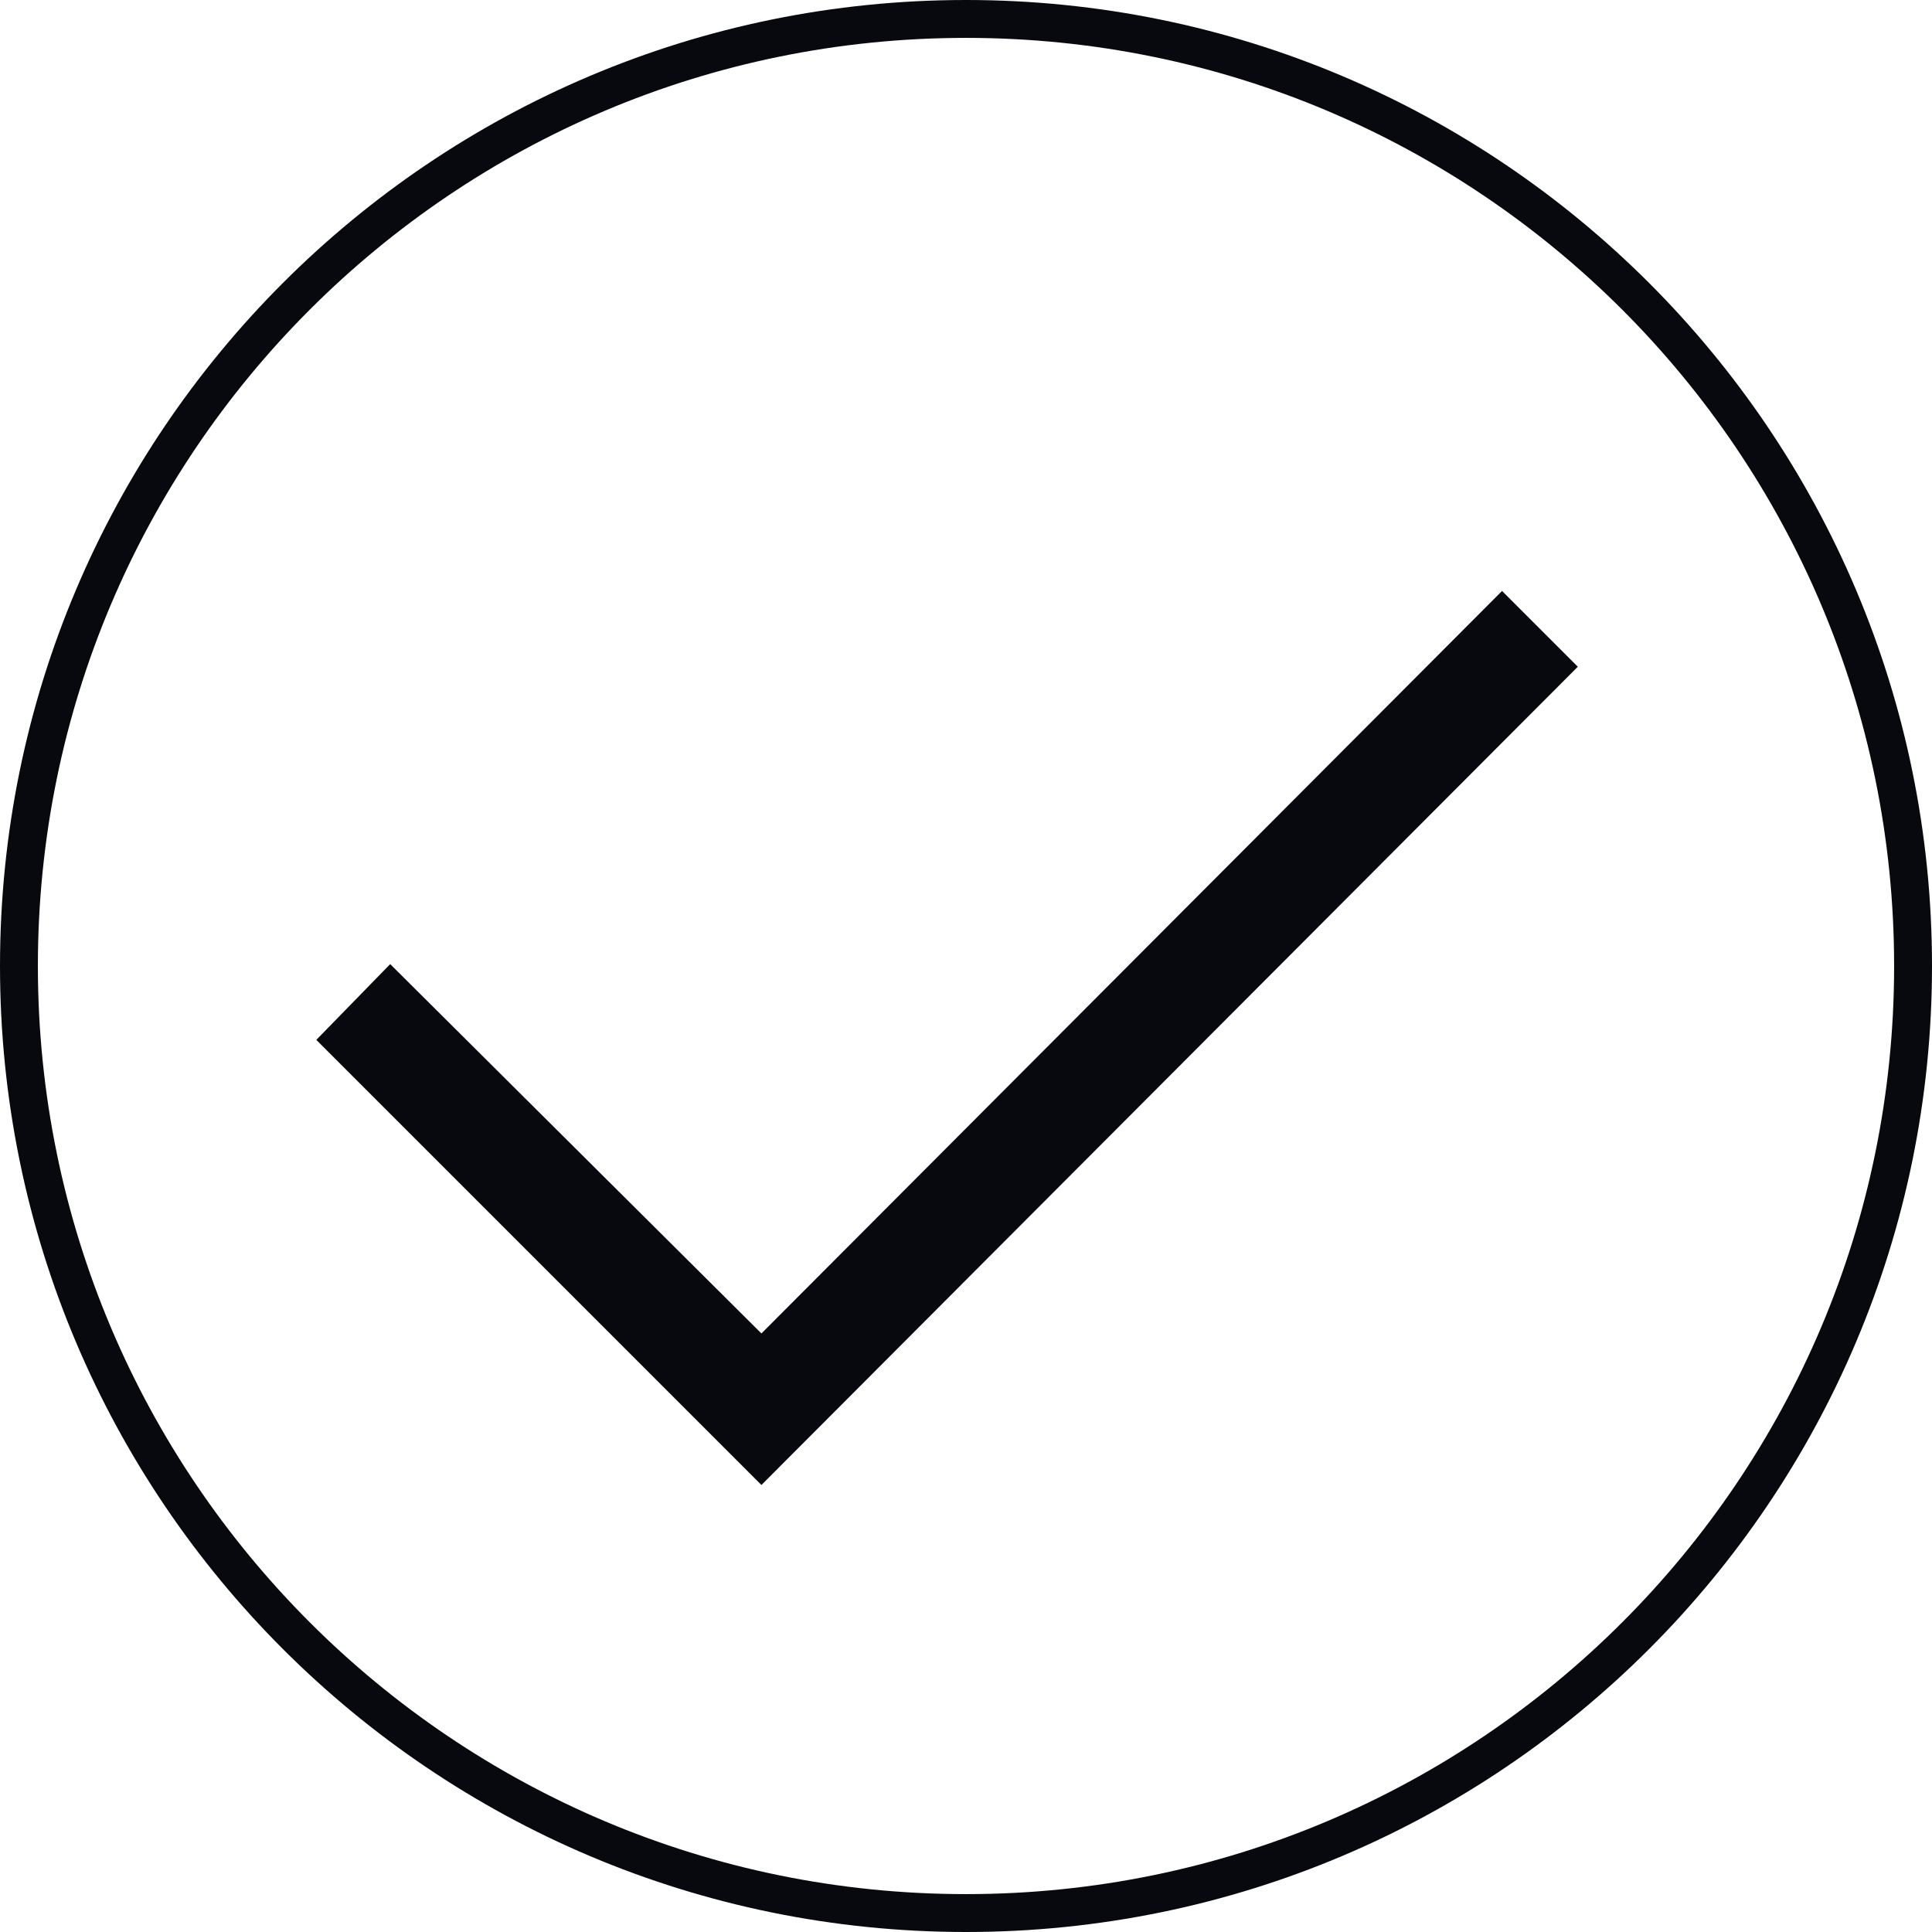
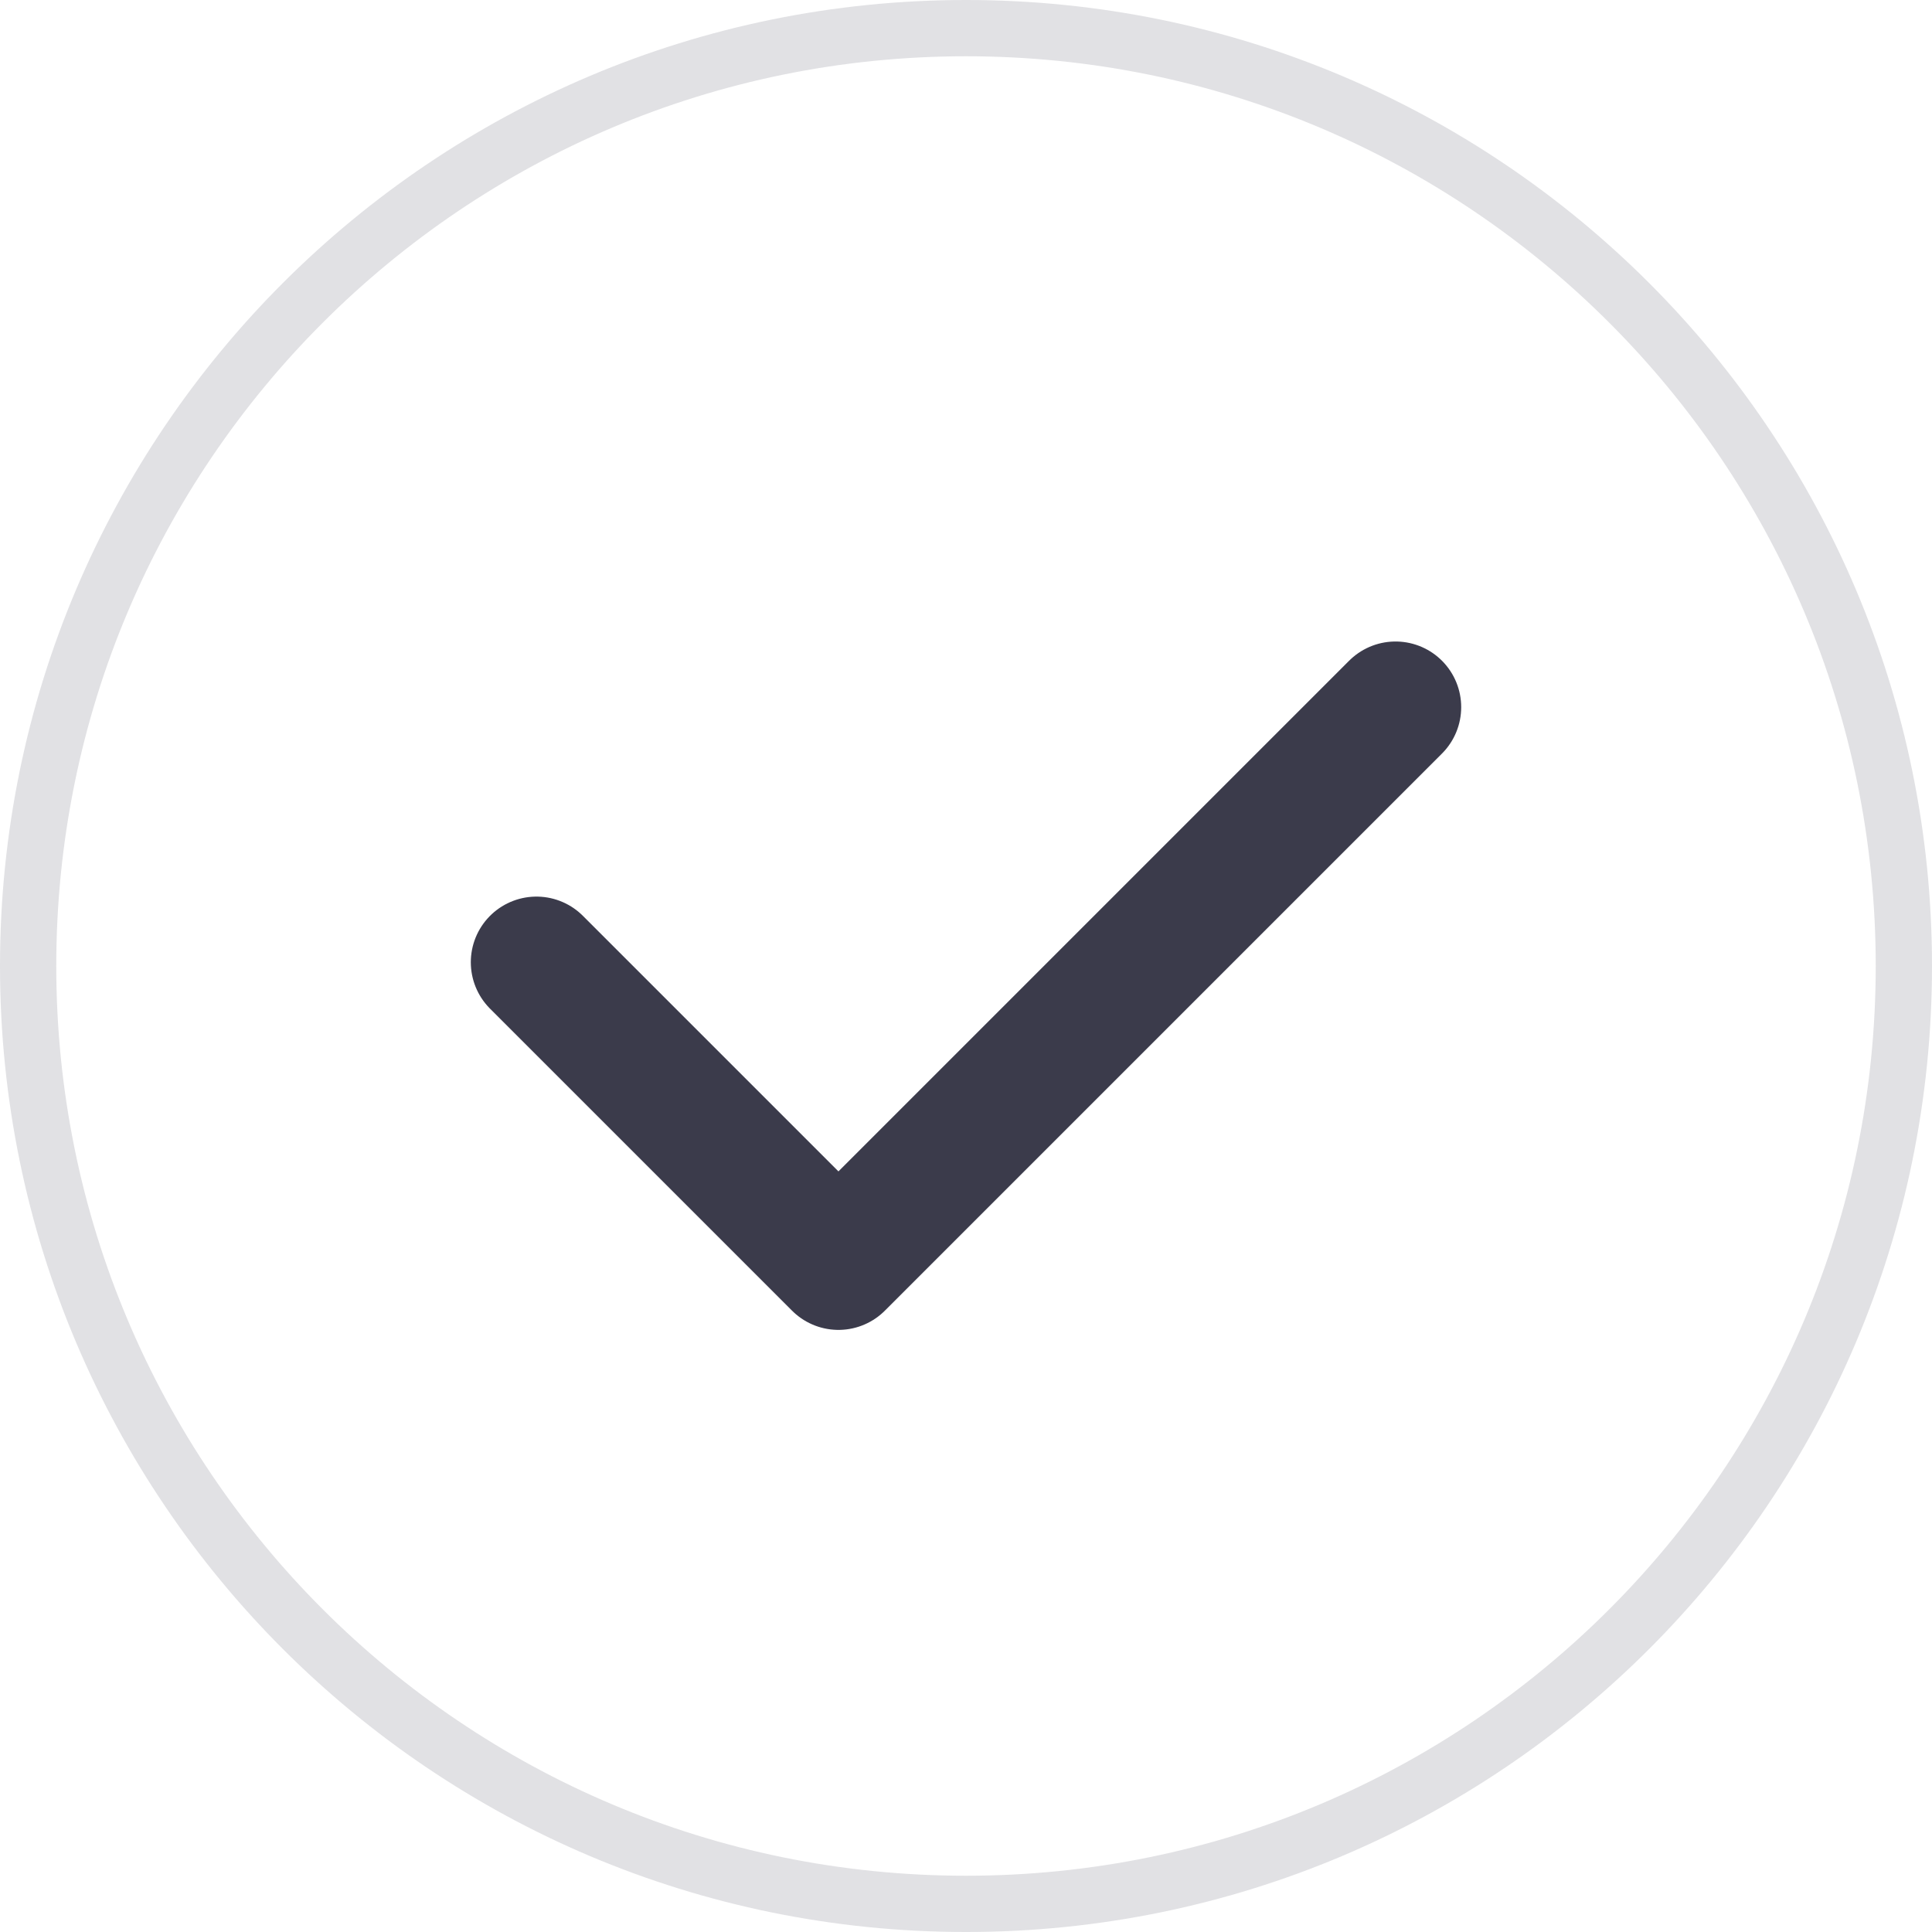
- <svg xmlns="http://www.w3.org/2000/svg" version="1.1" id="Layer_1" x="0px" y="0px" viewBox="0 0 102 102" style="enable-background:new 0 0 102 102;" xml:space="preserve">
+ <svg xmlns="http://www.w3.org/2000/svg" version="1.1" id="Layer_1" x="0px" y="0px" viewBox="0 0 103 103" style="enable-background:new 0 0 103 103;" xml:space="preserve">
  <style type="text/css">
- 	.st0{fill:#08080F;}
- 	.st1{fill:none;stroke:#08080F;stroke-width:2;stroke-miterlimit:10;}
+ 	.st0{fill:none;stroke:#E1E1E4;stroke-width:3;stroke-miterlimit:10;}
+ 	.st1{fill:none;stroke:#3B3B4B;stroke-width:7;stroke-linecap:round;stroke-linejoin:round;}
</style>
-   <g>
-     <path class="st0" d="M16.7,54.9l3.9-4l19.6,19.5l39.1-39.2l4,4L40.2,78.4L16.7,54.9z" />
-   </g>
-   <circle class="st1" cx="51" cy="51" r="50" />
+   <circle class="st0" cx="51.5" cy="51.5" r="50" />
+   <polyline class="st1" points="28.6,51.3 44.7,67.4 74.4,37.7 " />
</svg>
